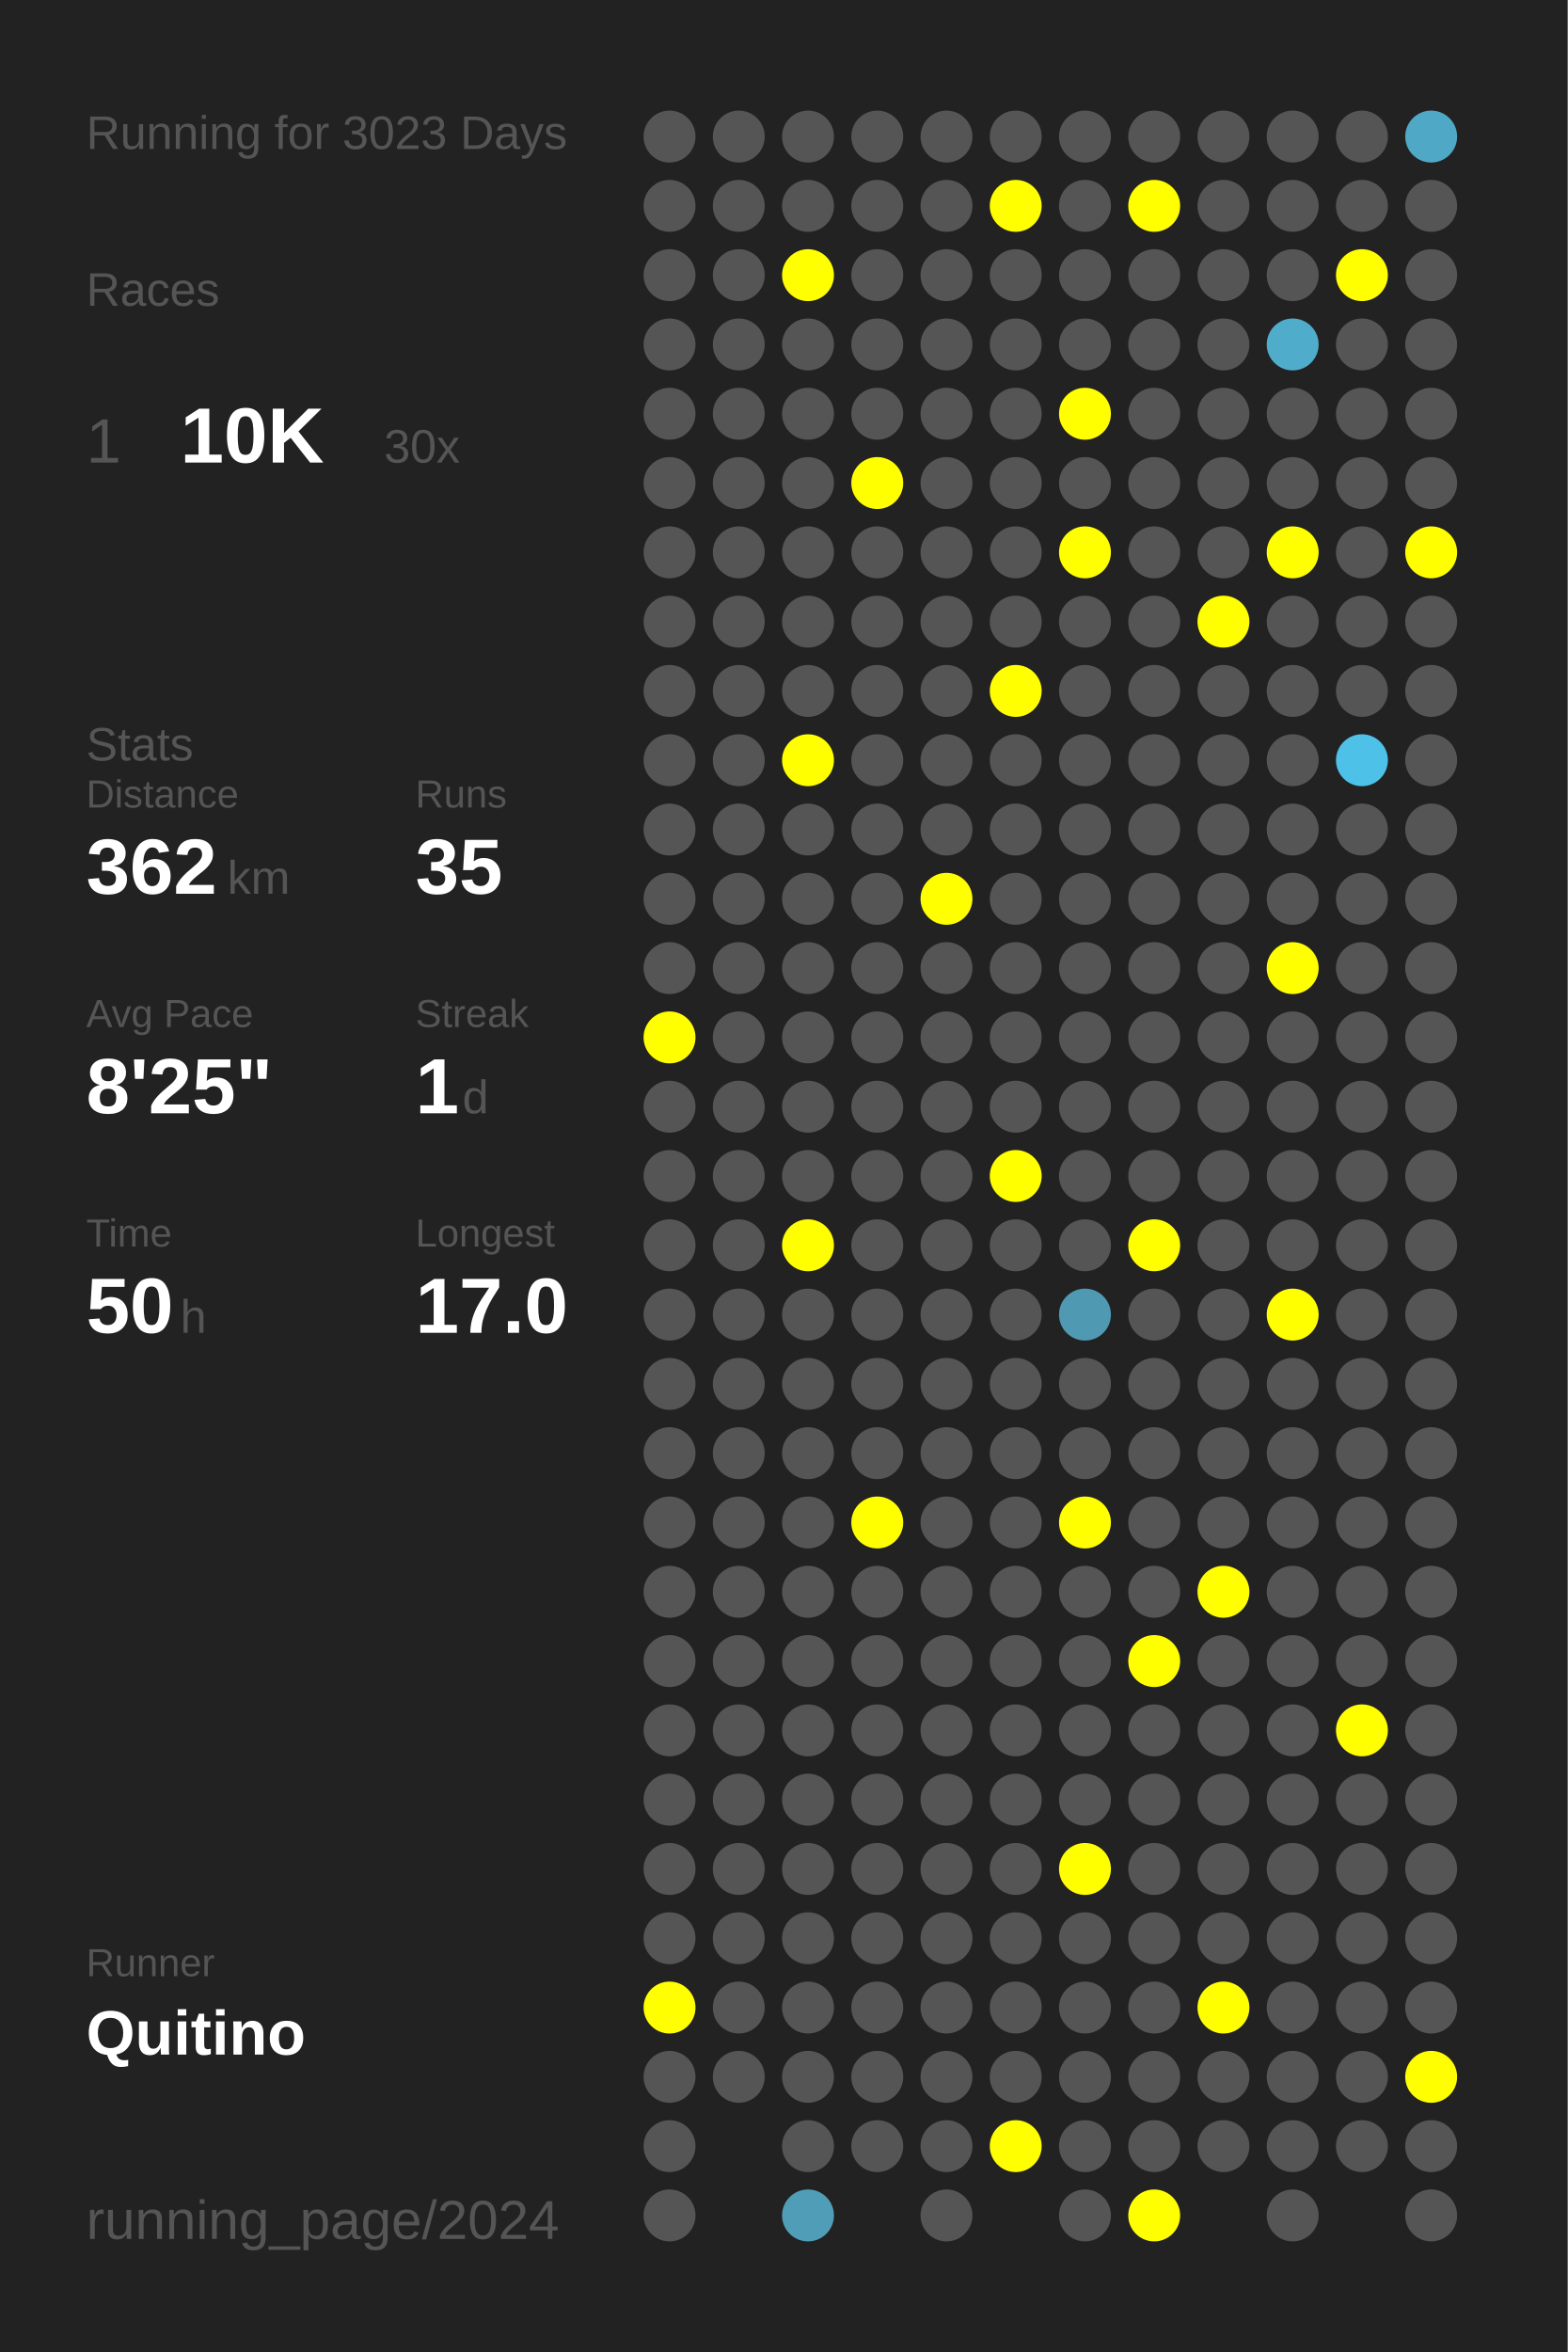
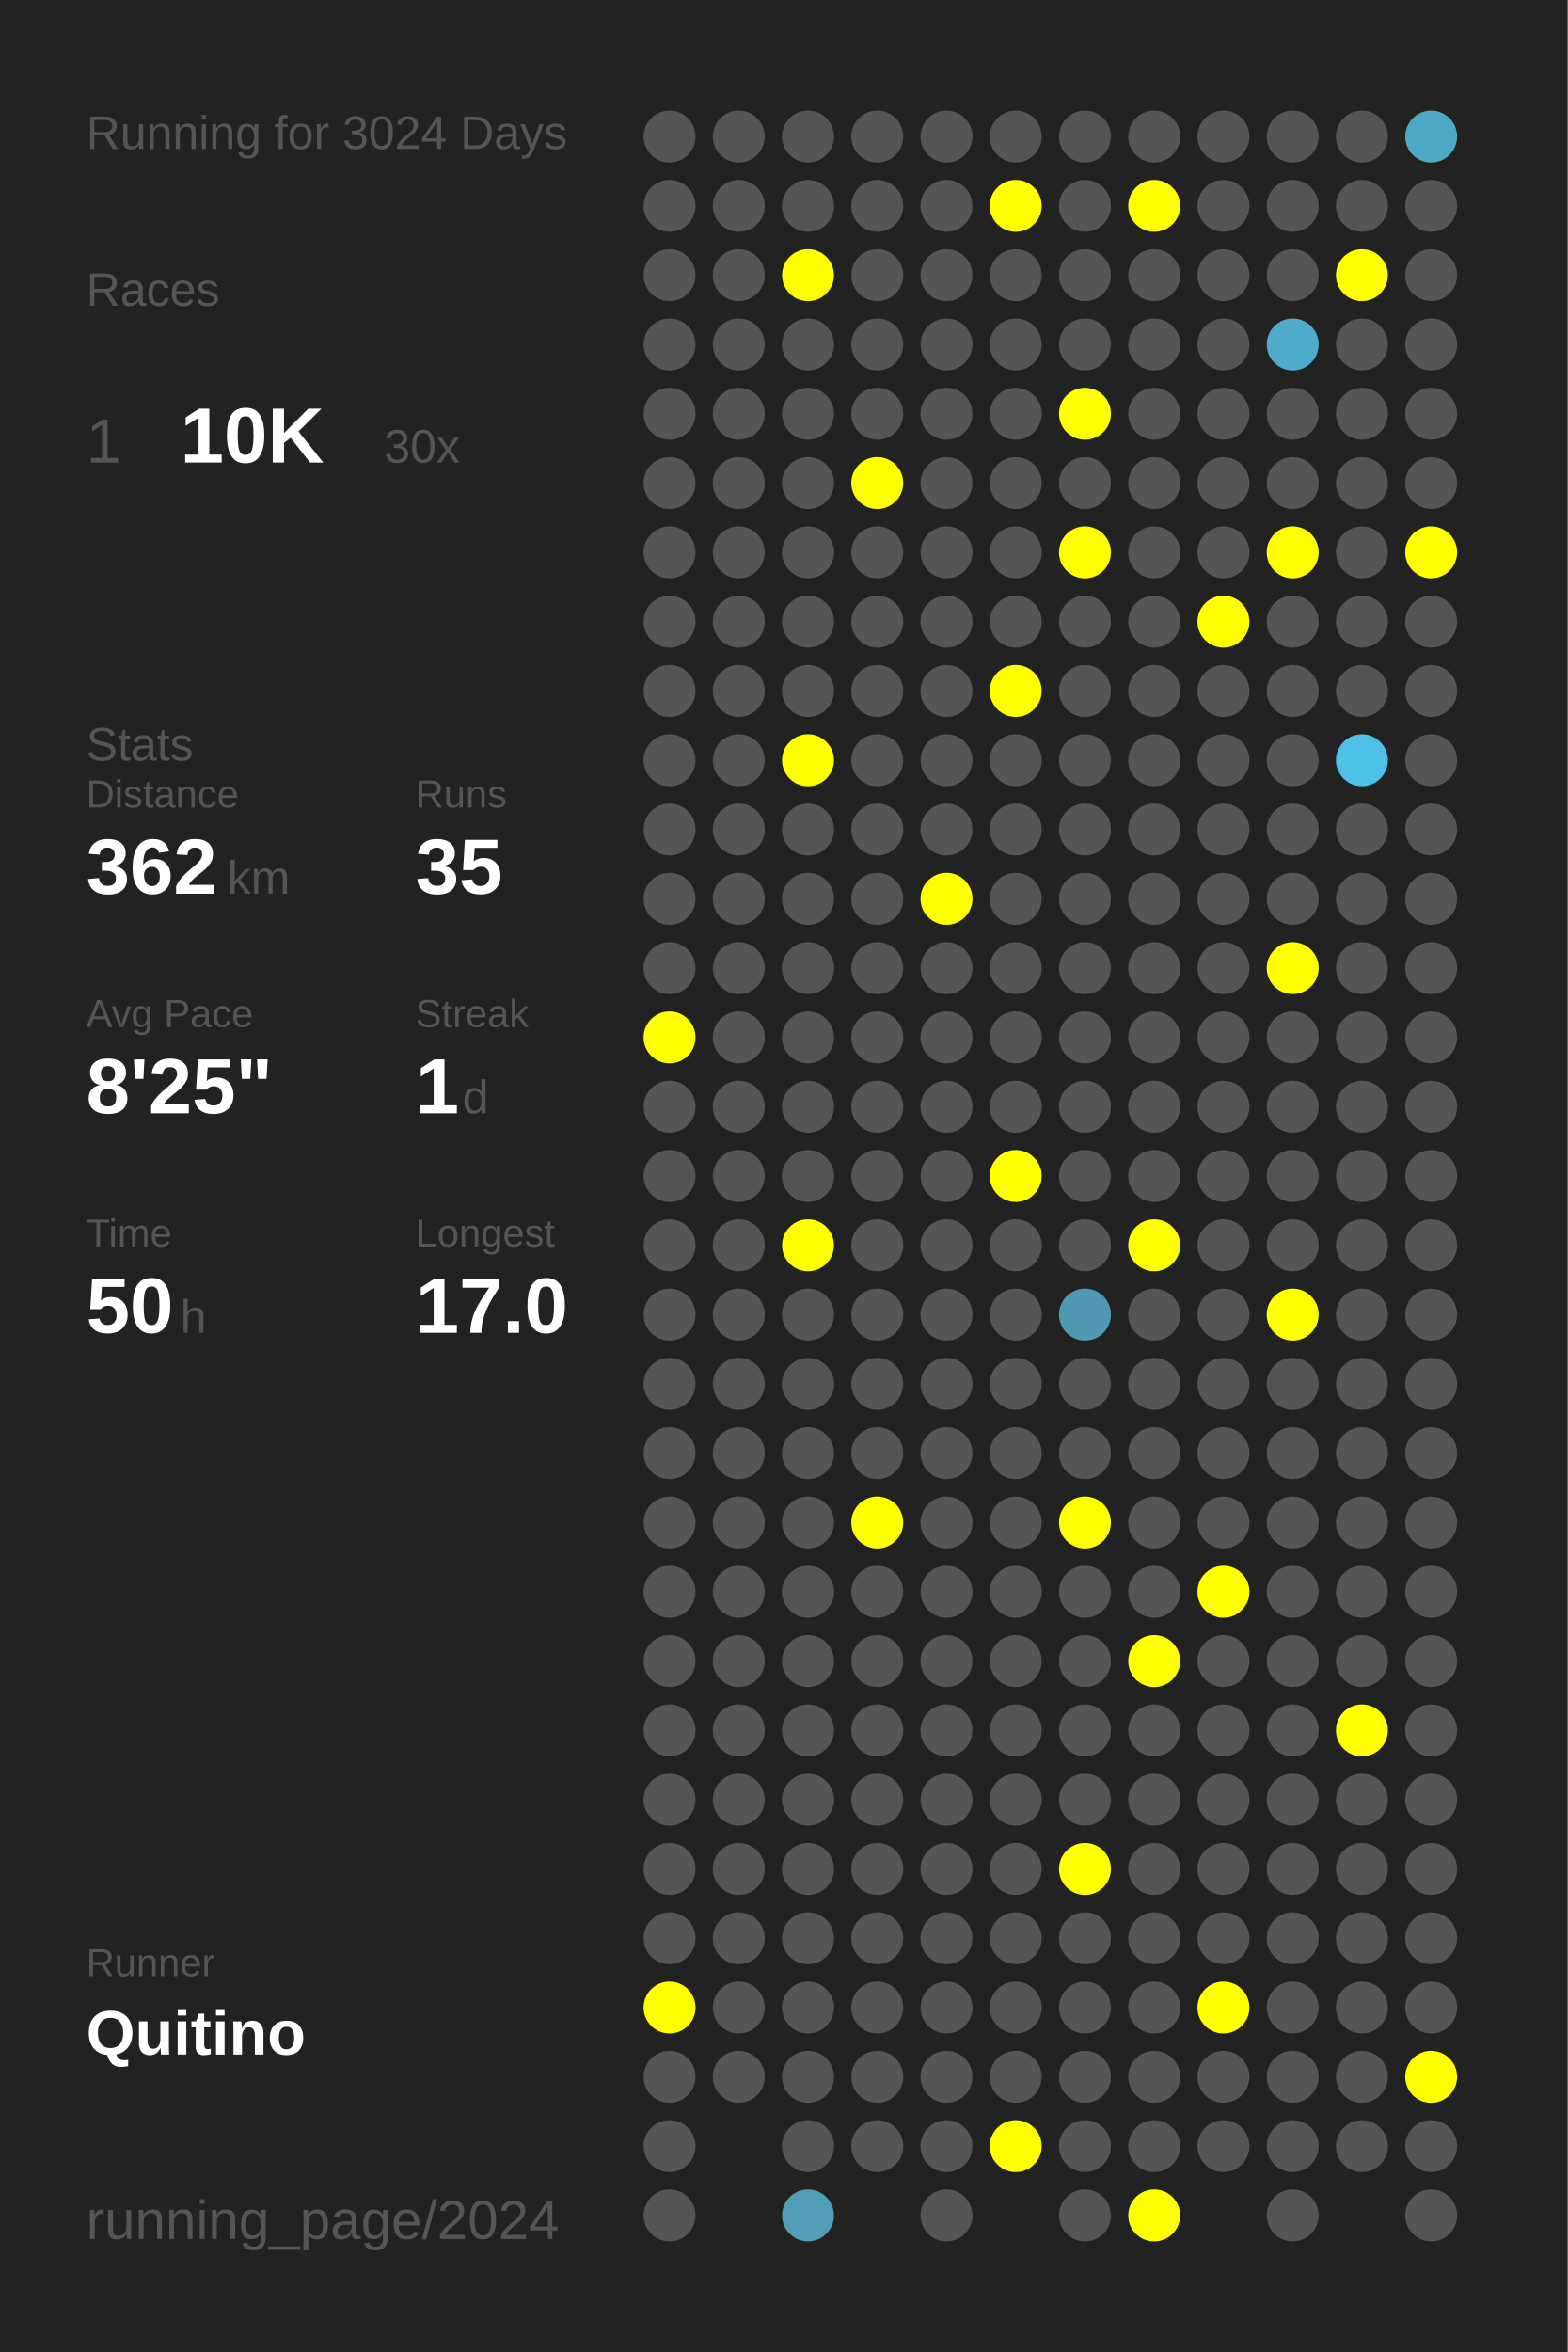
<svg xmlns="http://www.w3.org/2000/svg" baseProfile="full" height="300mm" version="1.1" viewBox="0,0,200,300" width="200mm">
  <defs />
  <rect fill="#222222" height="300" width="200" x="0" y="0" />
-   <text fill="#555555" style="font-size:6px; font-family:Arial;" x="11" y="19">Running for 3023 Days</text>
+   <text fill="#555555" style="font-size:6px; font-family:Arial;" x="11" y="19">Running for 3024 Days</text>
  <text fill="#555555" style="font-size:6px; font-family:Arial;" x="11" y="39">Races</text>
  <text fill="#555555" style="font-size:8px; font-family:Arial;" x="11" y="59">1</text>
  <text fill="#FFFFFF" style="font-size:10px; font-family:Arial; font-weight:bold;" x="23" y="59">10K</text>
  <text fill="#555555" style="font-size:6px; font-family:Arial;" x="49" y="59">30x</text>
  <text fill="#555555" style="font-size:6px; font-family:Arial;" x="11" y="97">Stats</text>
  <text fill="#555555" style="font-size:5px; font-family:Arial;" x="11" y="103">Distance</text>
  <text fill="#FFFFFF" style="font-size:10px; font-family:Arial; font-weight:bold;" x="11" y="114">362</text>
  <text fill="#555555" style="font-size:6px; font-family:Arial;" x="29" y="114">km</text>
  <text fill="#555555" style="font-size:5px; font-family:Arial;" x="53" y="103">Runs</text>
  <text fill="#FFFFFF" style="font-size:10px; font-family:Arial; font-weight:bold;" x="53" y="114">35</text>
  <text fill="#555555" style="font-size:5px; font-family:Arial;" x="11" y="131">Avg Pace</text>
  <text fill="#FFFFFF" style="font-size:10px; font-family:Arial; font-weight:bold;" x="11" y="142">8'25"</text>
  <text fill="#555555" style="font-size:5px; font-family:Arial;" x="53" y="131">Streak</text>
  <text fill="#FFFFFF" style="font-size:10px; font-family:Arial; font-weight:bold;" x="53" y="142">1</text>
  <text fill="#555555" style="font-size:6px; font-family:Arial;" x="59" y="142">d</text>
  <text fill="#555555" style="font-size:5px; font-family:Arial;" x="11" y="159">Time</text>
  <text fill="#FFFFFF" style="font-size:10px; font-family:Arial; font-weight:bold;" x="11" y="170">50</text>
  <text fill="#555555" style="font-size:6px; font-family:Arial;" x="23" y="170">h</text>
  <text fill="#555555" style="font-size:5px; font-family:Arial;" x="53" y="159">Longest</text>
  <text fill="#FFFFFF" style="font-size:10px; font-family:Arial; font-weight:bold;" x="53" y="170">17.0</text>
  <text fill="#555555" style="font-size:5px; font-family:Arial;" x="11" y="252.065">Runner</text>
  <text fill="#FFFFFF" style="font-size:8px; font-family:Arial; font-weight:bold;" x="11" y="262.065">Quitino</text>
  <text fill="#555555" style="font-size:7px; font-family:Arial;" x="11" y="285.581">running_page/2024</text>
  <circle cx="85.417" cy="17.419" fill="#555555" r="3.312" />
  <circle cx="85.417" cy="26.258" fill="#555555" r="3.312" />
  <circle cx="85.417" cy="35.097" fill="#555555" r="3.312" />
  <circle cx="85.417" cy="43.935" fill="#555555" r="3.312" />
  <circle cx="85.417" cy="52.774" fill="#555555" r="3.312" />
  <circle cx="85.417" cy="61.613" fill="#555555" r="3.312" />
  <circle cx="85.417" cy="70.452" fill="#555555" r="3.312" />
  <circle cx="85.417" cy="79.29" fill="#555555" r="3.312" />
  <circle cx="85.417" cy="88.129" fill="#555555" r="3.312" />
  <circle cx="85.417" cy="96.968" fill="#555555" r="3.312" />
  <circle cx="85.417" cy="105.806" fill="#555555" r="3.312" />
  <circle cx="85.417" cy="114.645" fill="#555555" r="3.312" />
  <circle cx="85.417" cy="123.484" fill="#555555" r="3.312" />
  <circle cx="85.417" cy="132.323" fill="#FFFF00" r="3.312" />
  <circle cx="85.417" cy="141.161" fill="#555555" r="3.312" />
  <circle cx="85.417" cy="150" fill="#555555" r="3.312" />
  <circle cx="85.417" cy="158.839" fill="#555555" r="3.312" />
  <circle cx="85.417" cy="167.677" fill="#555555" r="3.312" />
  <circle cx="85.417" cy="176.516" fill="#555555" r="3.312" />
  <circle cx="85.417" cy="185.355" fill="#555555" r="3.312" />
  <circle cx="85.417" cy="194.194" fill="#555555" r="3.312" />
  <circle cx="85.417" cy="203.032" fill="#555555" r="3.312" />
  <circle cx="85.417" cy="211.871" fill="#555555" r="3.312" />
  <circle cx="85.417" cy="220.71" fill="#555555" r="3.312" />
  <circle cx="85.417" cy="229.548" fill="#555555" r="3.312" />
  <circle cx="85.417" cy="238.387" fill="#555555" r="3.312" />
  <circle cx="85.417" cy="247.226" fill="#555555" r="3.312" />
  <circle cx="85.417" cy="256.065" fill="#FFFF00" r="3.312" />
  <circle cx="85.417" cy="264.903" fill="#555555" r="3.312" />
  <circle cx="85.417" cy="273.742" fill="#555555" r="3.312" />
  <circle cx="85.417" cy="282.581" fill="#555555" r="3.312" />
  <circle cx="94.25" cy="17.419" fill="#555555" r="3.312" />
  <circle cx="94.25" cy="26.258" fill="#555555" r="3.312" />
  <circle cx="94.25" cy="35.097" fill="#555555" r="3.312" />
  <circle cx="94.25" cy="43.935" fill="#555555" r="3.312" />
  <circle cx="94.25" cy="52.774" fill="#555555" r="3.312" />
  <circle cx="94.25" cy="61.613" fill="#555555" r="3.312" />
  <circle cx="94.25" cy="70.452" fill="#555555" r="3.312" />
  <circle cx="94.25" cy="79.29" fill="#555555" r="3.312" />
  <circle cx="94.25" cy="88.129" fill="#555555" r="3.312" />
  <circle cx="94.25" cy="96.968" fill="#555555" r="3.312" />
  <circle cx="94.25" cy="105.806" fill="#555555" r="3.312" />
  <circle cx="94.25" cy="114.645" fill="#555555" r="3.312" />
  <circle cx="94.25" cy="123.484" fill="#555555" r="3.312" />
  <circle cx="94.25" cy="132.323" fill="#555555" r="3.312" />
  <circle cx="94.25" cy="141.161" fill="#555555" r="3.312" />
  <circle cx="94.25" cy="150" fill="#555555" r="3.312" />
  <circle cx="94.25" cy="158.839" fill="#555555" r="3.312" />
  <circle cx="94.25" cy="167.677" fill="#555555" r="3.312" />
  <circle cx="94.25" cy="176.516" fill="#555555" r="3.312" />
  <circle cx="94.25" cy="185.355" fill="#555555" r="3.312" />
  <circle cx="94.25" cy="194.194" fill="#555555" r="3.312" />
  <circle cx="94.25" cy="203.032" fill="#555555" r="3.312" />
  <circle cx="94.25" cy="211.871" fill="#555555" r="3.312" />
  <circle cx="94.25" cy="220.71" fill="#555555" r="3.312" />
  <circle cx="94.25" cy="229.548" fill="#555555" r="3.312" />
  <circle cx="94.25" cy="238.387" fill="#555555" r="3.312" />
  <circle cx="94.25" cy="247.226" fill="#555555" r="3.312" />
  <circle cx="94.25" cy="256.065" fill="#555555" r="3.312" />
  <circle cx="94.25" cy="264.903" fill="#555555" r="3.312" />
  <circle cx="103.083" cy="17.419" fill="#555555" r="3.312" />
  <circle cx="103.083" cy="26.258" fill="#555555" r="3.312" />
  <circle cx="103.083" cy="35.097" fill="#FFFF00" r="3.312" />
  <circle cx="103.083" cy="43.935" fill="#555555" r="3.312" />
  <circle cx="103.083" cy="52.774" fill="#555555" r="3.312" />
  <circle cx="103.083" cy="61.613" fill="#555555" r="3.312" />
  <circle cx="103.083" cy="70.452" fill="#555555" r="3.312" />
  <circle cx="103.083" cy="79.29" fill="#555555" r="3.312" />
  <circle cx="103.083" cy="88.129" fill="#555555" r="3.312" />
  <circle cx="103.083" cy="96.968" fill="#FFFF00" r="3.312" />
  <circle cx="103.083" cy="105.806" fill="#555555" r="3.312" />
  <circle cx="103.083" cy="114.645" fill="#555555" r="3.312" />
  <circle cx="103.083" cy="123.484" fill="#555555" r="3.312" />
  <circle cx="103.083" cy="132.323" fill="#555555" r="3.312" />
  <circle cx="103.083" cy="141.161" fill="#555555" r="3.312" />
  <circle cx="103.083" cy="150" fill="#555555" r="3.312" />
  <circle cx="103.083" cy="158.839" fill="#FFFF00" r="3.312" />
  <circle cx="103.083" cy="167.677" fill="#555555" r="3.312" />
  <circle cx="103.083" cy="176.516" fill="#555555" r="3.312" />
  <circle cx="103.083" cy="185.355" fill="#555555" r="3.312" />
  <circle cx="103.083" cy="194.194" fill="#555555" r="3.312" />
  <circle cx="103.083" cy="203.032" fill="#555555" r="3.312" />
  <circle cx="103.083" cy="211.871" fill="#555555" r="3.312" />
  <circle cx="103.083" cy="220.71" fill="#555555" r="3.312" />
  <circle cx="103.083" cy="229.548" fill="#555555" r="3.312" />
  <circle cx="103.083" cy="238.387" fill="#555555" r="3.312" />
  <circle cx="103.083" cy="247.226" fill="#555555" r="3.312" />
  <circle cx="103.083" cy="256.065" fill="#555555" r="3.312" />
  <circle cx="103.083" cy="264.903" fill="#555555" r="3.312" />
  <circle cx="103.083" cy="273.742" fill="#555555" r="3.312" />
  <circle cx="103.083" cy="282.581" fill="#509db7" r="3.312" />
  <circle cx="111.917" cy="17.419" fill="#555555" r="3.312" />
  <circle cx="111.917" cy="26.258" fill="#555555" r="3.312" />
  <circle cx="111.917" cy="35.097" fill="#555555" r="3.312" />
  <circle cx="111.917" cy="43.935" fill="#555555" r="3.312" />
  <circle cx="111.917" cy="52.774" fill="#555555" r="3.312" />
  <circle cx="111.917" cy="61.613" fill="#FFFF00" r="3.312" />
  <circle cx="111.917" cy="70.452" fill="#555555" r="3.312" />
  <circle cx="111.917" cy="79.29" fill="#555555" r="3.312" />
  <circle cx="111.917" cy="88.129" fill="#555555" r="3.312" />
  <circle cx="111.917" cy="96.968" fill="#555555" r="3.312" />
  <circle cx="111.917" cy="105.806" fill="#555555" r="3.312" />
  <circle cx="111.917" cy="114.645" fill="#555555" r="3.312" />
  <circle cx="111.917" cy="123.484" fill="#555555" r="3.312" />
  <circle cx="111.917" cy="132.323" fill="#555555" r="3.312" />
  <circle cx="111.917" cy="141.161" fill="#555555" r="3.312" />
  <circle cx="111.917" cy="150" fill="#555555" r="3.312" />
  <circle cx="111.917" cy="158.839" fill="#555555" r="3.312" />
  <circle cx="111.917" cy="167.677" fill="#555555" r="3.312" />
  <circle cx="111.917" cy="176.516" fill="#555555" r="3.312" />
  <circle cx="111.917" cy="185.355" fill="#555555" r="3.312" />
  <circle cx="111.917" cy="194.194" fill="#FFFF00" r="3.312" />
  <circle cx="111.917" cy="203.032" fill="#555555" r="3.312" />
  <circle cx="111.917" cy="211.871" fill="#555555" r="3.312" />
  <circle cx="111.917" cy="220.71" fill="#555555" r="3.312" />
  <circle cx="111.917" cy="229.548" fill="#555555" r="3.312" />
  <circle cx="111.917" cy="238.387" fill="#555555" r="3.312" />
  <circle cx="111.917" cy="247.226" fill="#555555" r="3.312" />
  <circle cx="111.917" cy="256.065" fill="#555555" r="3.312" />
  <circle cx="111.917" cy="264.903" fill="#555555" r="3.312" />
  <circle cx="111.917" cy="273.742" fill="#555555" r="3.312" />
  <circle cx="120.75" cy="17.419" fill="#555555" r="3.312" />
  <circle cx="120.75" cy="26.258" fill="#555555" r="3.312" />
  <circle cx="120.75" cy="35.097" fill="#555555" r="3.312" />
  <circle cx="120.75" cy="43.935" fill="#555555" r="3.312" />
  <circle cx="120.75" cy="52.774" fill="#555555" r="3.312" />
  <circle cx="120.75" cy="61.613" fill="#555555" r="3.312" />
  <circle cx="120.75" cy="70.452" fill="#555555" r="3.312" />
  <circle cx="120.75" cy="79.29" fill="#555555" r="3.312" />
  <circle cx="120.75" cy="88.129" fill="#555555" r="3.312" />
  <circle cx="120.75" cy="96.968" fill="#555555" r="3.312" />
  <circle cx="120.75" cy="105.806" fill="#555555" r="3.312" />
  <circle cx="120.75" cy="114.645" fill="#FFFF00" r="3.312" />
  <circle cx="120.75" cy="123.484" fill="#555555" r="3.312" />
  <circle cx="120.75" cy="132.323" fill="#555555" r="3.312" />
  <circle cx="120.75" cy="141.161" fill="#555555" r="3.312" />
  <circle cx="120.75" cy="150" fill="#555555" r="3.312" />
  <circle cx="120.75" cy="158.839" fill="#555555" r="3.312" />
  <circle cx="120.75" cy="167.677" fill="#555555" r="3.312" />
  <circle cx="120.75" cy="176.516" fill="#555555" r="3.312" />
  <circle cx="120.75" cy="185.355" fill="#555555" r="3.312" />
  <circle cx="120.75" cy="194.194" fill="#555555" r="3.312" />
  <circle cx="120.75" cy="203.032" fill="#555555" r="3.312" />
  <circle cx="120.75" cy="211.871" fill="#555555" r="3.312" />
  <circle cx="120.75" cy="220.71" fill="#555555" r="3.312" />
  <circle cx="120.75" cy="229.548" fill="#555555" r="3.312" />
  <circle cx="120.75" cy="238.387" fill="#555555" r="3.312" />
  <circle cx="120.75" cy="247.226" fill="#555555" r="3.312" />
  <circle cx="120.75" cy="256.065" fill="#555555" r="3.312" />
  <circle cx="120.75" cy="264.903" fill="#555555" r="3.312" />
  <circle cx="120.75" cy="273.742" fill="#555555" r="3.312" />
  <circle cx="120.75" cy="282.581" fill="#555555" r="3.312" />
  <circle cx="129.583" cy="17.419" fill="#555555" r="3.312" />
  <circle cx="129.583" cy="26.258" fill="#FFFF00" r="3.312" />
  <circle cx="129.583" cy="35.097" fill="#555555" r="3.312" />
  <circle cx="129.583" cy="43.935" fill="#555555" r="3.312" />
  <circle cx="129.583" cy="52.774" fill="#555555" r="3.312" />
  <circle cx="129.583" cy="61.613" fill="#555555" r="3.312" />
  <circle cx="129.583" cy="70.452" fill="#555555" r="3.312" />
  <circle cx="129.583" cy="79.29" fill="#555555" r="3.312" />
  <circle cx="129.583" cy="88.129" fill="#FFFF00" r="3.312" />
  <circle cx="129.583" cy="96.968" fill="#555555" r="3.312" />
  <circle cx="129.583" cy="105.806" fill="#555555" r="3.312" />
  <circle cx="129.583" cy="114.645" fill="#555555" r="3.312" />
  <circle cx="129.583" cy="123.484" fill="#555555" r="3.312" />
  <circle cx="129.583" cy="132.323" fill="#555555" r="3.312" />
  <circle cx="129.583" cy="141.161" fill="#555555" r="3.312" />
  <circle cx="129.583" cy="150" fill="#FFFF00" r="3.312" />
  <circle cx="129.583" cy="158.839" fill="#555555" r="3.312" />
  <circle cx="129.583" cy="167.677" fill="#555555" r="3.312" />
  <circle cx="129.583" cy="176.516" fill="#555555" r="3.312" />
  <circle cx="129.583" cy="185.355" fill="#555555" r="3.312" />
  <circle cx="129.583" cy="194.194" fill="#555555" r="3.312" />
  <circle cx="129.583" cy="203.032" fill="#555555" r="3.312" />
  <circle cx="129.583" cy="211.871" fill="#555555" r="3.312" />
  <circle cx="129.583" cy="220.71" fill="#555555" r="3.312" />
  <circle cx="129.583" cy="229.548" fill="#555555" r="3.312" />
  <circle cx="129.583" cy="238.387" fill="#555555" r="3.312" />
  <circle cx="129.583" cy="247.226" fill="#555555" r="3.312" />
  <circle cx="129.583" cy="256.065" fill="#555555" r="3.312" />
  <circle cx="129.583" cy="264.903" fill="#555555" r="3.312" />
  <circle cx="129.583" cy="273.742" fill="#FFFF00" r="3.312" />
  <circle cx="138.417" cy="17.419" fill="#555555" r="3.312" />
  <circle cx="138.417" cy="26.258" fill="#555555" r="3.312" />
  <circle cx="138.417" cy="35.097" fill="#555555" r="3.312" />
  <circle cx="138.417" cy="43.935" fill="#555555" r="3.312" />
  <circle cx="138.417" cy="52.774" fill="#FFFF00" r="3.312" />
  <circle cx="138.417" cy="61.613" fill="#555555" r="3.312" />
  <circle cx="138.417" cy="70.452" fill="#FFFF00" r="3.312" />
  <circle cx="138.417" cy="79.29" fill="#555555" r="3.312" />
  <circle cx="138.417" cy="88.129" fill="#555555" r="3.312" />
  <circle cx="138.417" cy="96.968" fill="#555555" r="3.312" />
  <circle cx="138.417" cy="105.806" fill="#555555" r="3.312" />
  <circle cx="138.417" cy="114.645" fill="#555555" r="3.312" />
  <circle cx="138.417" cy="123.484" fill="#555555" r="3.312" />
  <circle cx="138.417" cy="132.323" fill="#555555" r="3.312" />
  <circle cx="138.417" cy="141.161" fill="#555555" r="3.312" />
  <circle cx="138.417" cy="150" fill="#555555" r="3.312" />
  <circle cx="138.417" cy="158.839" fill="#555555" r="3.312" />
  <circle cx="138.417" cy="167.677" fill="#5099b2" r="3.312" />
  <circle cx="138.417" cy="176.516" fill="#555555" r="3.312" />
  <circle cx="138.417" cy="185.355" fill="#555555" r="3.312" />
  <circle cx="138.417" cy="194.194" fill="#FFFF00" r="3.312" />
  <circle cx="138.417" cy="203.032" fill="#555555" r="3.312" />
  <circle cx="138.417" cy="211.871" fill="#555555" r="3.312" />
  <circle cx="138.417" cy="220.71" fill="#555555" r="3.312" />
  <circle cx="138.417" cy="229.548" fill="#555555" r="3.312" />
  <circle cx="138.417" cy="238.387" fill="#FFFF00" r="3.312" />
  <circle cx="138.417" cy="247.226" fill="#555555" r="3.312" />
  <circle cx="138.417" cy="256.065" fill="#555555" r="3.312" />
  <circle cx="138.417" cy="264.903" fill="#555555" r="3.312" />
  <circle cx="138.417" cy="273.742" fill="#555555" r="3.312" />
  <circle cx="138.417" cy="282.581" fill="#555555" r="3.312" />
  <circle cx="147.25" cy="17.419" fill="#555555" r="3.312" />
  <circle cx="147.25" cy="26.258" fill="#FFFF00" r="3.312" />
  <circle cx="147.25" cy="35.097" fill="#555555" r="3.312" />
  <circle cx="147.25" cy="43.935" fill="#555555" r="3.312" />
  <circle cx="147.25" cy="52.774" fill="#555555" r="3.312" />
  <circle cx="147.25" cy="61.613" fill="#555555" r="3.312" />
  <circle cx="147.25" cy="70.452" fill="#555555" r="3.312" />
  <circle cx="147.25" cy="79.29" fill="#555555" r="3.312" />
  <circle cx="147.25" cy="88.129" fill="#555555" r="3.312" />
  <circle cx="147.25" cy="96.968" fill="#555555" r="3.312" />
  <circle cx="147.25" cy="105.806" fill="#555555" r="3.312" />
  <circle cx="147.25" cy="114.645" fill="#555555" r="3.312" />
  <circle cx="147.25" cy="123.484" fill="#555555" r="3.312" />
  <circle cx="147.25" cy="132.323" fill="#555555" r="3.312" />
  <circle cx="147.25" cy="141.161" fill="#555555" r="3.312" />
  <circle cx="147.25" cy="150" fill="#555555" r="3.312" />
  <circle cx="147.25" cy="158.839" fill="#FFFF00" r="3.312" />
  <circle cx="147.25" cy="167.677" fill="#555555" r="3.312" />
  <circle cx="147.25" cy="176.516" fill="#555555" r="3.312" />
  <circle cx="147.25" cy="185.355" fill="#555555" r="3.312" />
  <circle cx="147.25" cy="194.194" fill="#555555" r="3.312" />
  <circle cx="147.25" cy="203.032" fill="#555555" r="3.312" />
  <circle cx="147.25" cy="211.871" fill="#FFFF00" r="3.312" />
  <circle cx="147.25" cy="220.71" fill="#555555" r="3.312" />
  <circle cx="147.25" cy="229.548" fill="#555555" r="3.312" />
  <circle cx="147.25" cy="238.387" fill="#555555" r="3.312" />
  <circle cx="147.25" cy="247.226" fill="#555555" r="3.312" />
  <circle cx="147.25" cy="256.065" fill="#555555" r="3.312" />
  <circle cx="147.25" cy="264.903" fill="#555555" r="3.312" />
  <circle cx="147.25" cy="273.742" fill="#555555" r="3.312" />
  <circle cx="147.25" cy="282.581" fill="#FFFF00" r="3.312" />
  <circle cx="156.083" cy="17.419" fill="#555555" r="3.312" />
  <circle cx="156.083" cy="26.258" fill="#555555" r="3.312" />
  <circle cx="156.083" cy="35.097" fill="#555555" r="3.312" />
  <circle cx="156.083" cy="43.935" fill="#555555" r="3.312" />
  <circle cx="156.083" cy="52.774" fill="#555555" r="3.312" />
  <circle cx="156.083" cy="61.613" fill="#555555" r="3.312" />
  <circle cx="156.083" cy="70.452" fill="#555555" r="3.312" />
  <circle cx="156.083" cy="79.29" fill="#FFFF00" r="3.312" />
  <circle cx="156.083" cy="88.129" fill="#555555" r="3.312" />
  <circle cx="156.083" cy="96.968" fill="#555555" r="3.312" />
  <circle cx="156.083" cy="105.806" fill="#555555" r="3.312" />
  <circle cx="156.083" cy="114.645" fill="#555555" r="3.312" />
  <circle cx="156.083" cy="123.484" fill="#555555" r="3.312" />
  <circle cx="156.083" cy="132.323" fill="#555555" r="3.312" />
  <circle cx="156.083" cy="141.161" fill="#555555" r="3.312" />
  <circle cx="156.083" cy="150" fill="#555555" r="3.312" />
  <circle cx="156.083" cy="158.839" fill="#555555" r="3.312" />
  <circle cx="156.083" cy="167.677" fill="#555555" r="3.312" />
  <circle cx="156.083" cy="176.516" fill="#555555" r="3.312" />
  <circle cx="156.083" cy="185.355" fill="#555555" r="3.312" />
  <circle cx="156.083" cy="194.194" fill="#555555" r="3.312" />
  <circle cx="156.083" cy="203.032" fill="#FFFF00" r="3.312" />
  <circle cx="156.083" cy="211.871" fill="#555555" r="3.312" />
  <circle cx="156.083" cy="220.71" fill="#555555" r="3.312" />
  <circle cx="156.083" cy="229.548" fill="#555555" r="3.312" />
  <circle cx="156.083" cy="238.387" fill="#555555" r="3.312" />
  <circle cx="156.083" cy="247.226" fill="#555555" r="3.312" />
  <circle cx="156.083" cy="256.065" fill="#FFFF00" r="3.312" />
  <circle cx="156.083" cy="264.903" fill="#555555" r="3.312" />
  <circle cx="156.083" cy="273.742" fill="#555555" r="3.312" />
  <circle cx="164.917" cy="17.419" fill="#555555" r="3.312" />
  <circle cx="164.917" cy="26.258" fill="#555555" r="3.312" />
  <circle cx="164.917" cy="35.097" fill="#555555" r="3.312" />
  <circle cx="164.917" cy="43.935" fill="#4faccb" r="3.312" />
  <circle cx="164.917" cy="52.774" fill="#555555" r="3.312" />
  <circle cx="164.917" cy="61.613" fill="#555555" r="3.312" />
  <circle cx="164.917" cy="70.452" fill="#FFFF00" r="3.312" />
  <circle cx="164.917" cy="79.29" fill="#555555" r="3.312" />
  <circle cx="164.917" cy="88.129" fill="#555555" r="3.312" />
  <circle cx="164.917" cy="96.968" fill="#555555" r="3.312" />
  <circle cx="164.917" cy="105.806" fill="#555555" r="3.312" />
  <circle cx="164.917" cy="114.645" fill="#555555" r="3.312" />
  <circle cx="164.917" cy="123.484" fill="#FFFF00" r="3.312" />
  <circle cx="164.917" cy="132.323" fill="#555555" r="3.312" />
  <circle cx="164.917" cy="141.161" fill="#555555" r="3.312" />
  <circle cx="164.917" cy="150" fill="#555555" r="3.312" />
  <circle cx="164.917" cy="158.839" fill="#555555" r="3.312" />
  <circle cx="164.917" cy="167.677" fill="#FFFF00" r="3.312" />
  <circle cx="164.917" cy="176.516" fill="#555555" r="3.312" />
  <circle cx="164.917" cy="185.355" fill="#555555" r="3.312" />
  <circle cx="164.917" cy="194.194" fill="#555555" r="3.312" />
  <circle cx="164.917" cy="203.032" fill="#555555" r="3.312" />
  <circle cx="164.917" cy="211.871" fill="#555555" r="3.312" />
  <circle cx="164.917" cy="220.71" fill="#555555" r="3.312" />
  <circle cx="164.917" cy="229.548" fill="#555555" r="3.312" />
  <circle cx="164.917" cy="238.387" fill="#555555" r="3.312" />
  <circle cx="164.917" cy="247.226" fill="#555555" r="3.312" />
  <circle cx="164.917" cy="256.065" fill="#555555" r="3.312" />
  <circle cx="164.917" cy="264.903" fill="#555555" r="3.312" />
  <circle cx="164.917" cy="273.742" fill="#555555" r="3.312" />
  <circle cx="164.917" cy="282.581" fill="#555555" r="3.312" />
  <circle cx="173.75" cy="17.419" fill="#555555" r="3.312" />
  <circle cx="173.75" cy="26.258" fill="#555555" r="3.312" />
  <circle cx="173.75" cy="35.097" fill="#FFFF00" r="3.312" />
  <circle cx="173.75" cy="43.935" fill="#555555" r="3.312" />
  <circle cx="173.75" cy="52.774" fill="#555555" r="3.312" />
  <circle cx="173.75" cy="61.613" fill="#555555" r="3.312" />
  <circle cx="173.75" cy="70.452" fill="#555555" r="3.312" />
  <circle cx="173.75" cy="79.29" fill="#555555" r="3.312" />
  <circle cx="173.75" cy="88.129" fill="#555555" r="3.312" />
  <circle cx="173.75" cy="96.968" fill="#4ec1e8" r="3.312" />
  <circle cx="173.75" cy="105.806" fill="#555555" r="3.312" />
  <circle cx="173.75" cy="114.645" fill="#555555" r="3.312" />
  <circle cx="173.75" cy="123.484" fill="#555555" r="3.312" />
  <circle cx="173.75" cy="132.323" fill="#555555" r="3.312" />
  <circle cx="173.75" cy="141.161" fill="#555555" r="3.312" />
  <circle cx="173.75" cy="150" fill="#555555" r="3.312" />
  <circle cx="173.75" cy="158.839" fill="#555555" r="3.312" />
  <circle cx="173.75" cy="167.677" fill="#555555" r="3.312" />
  <circle cx="173.75" cy="176.516" fill="#555555" r="3.312" />
  <circle cx="173.75" cy="185.355" fill="#555555" r="3.312" />
  <circle cx="173.75" cy="194.194" fill="#555555" r="3.312" />
  <circle cx="173.75" cy="203.032" fill="#555555" r="3.312" />
  <circle cx="173.75" cy="211.871" fill="#555555" r="3.312" />
  <circle cx="173.75" cy="220.71" fill="#FFFF00" r="3.312" />
  <circle cx="173.75" cy="229.548" fill="#555555" r="3.312" />
  <circle cx="173.75" cy="238.387" fill="#555555" r="3.312" />
  <circle cx="173.75" cy="247.226" fill="#555555" r="3.312" />
  <circle cx="173.75" cy="256.065" fill="#555555" r="3.312" />
  <circle cx="173.75" cy="264.903" fill="#555555" r="3.312" />
  <circle cx="173.75" cy="273.742" fill="#555555" r="3.312" />
  <circle cx="182.583" cy="17.419" fill="#4fa8c6" r="3.312" />
  <circle cx="182.583" cy="26.258" fill="#555555" r="3.312" />
  <circle cx="182.583" cy="35.097" fill="#555555" r="3.312" />
  <circle cx="182.583" cy="43.935" fill="#555555" r="3.312" />
  <circle cx="182.583" cy="52.774" fill="#555555" r="3.312" />
  <circle cx="182.583" cy="61.613" fill="#555555" r="3.312" />
  <circle cx="182.583" cy="70.452" fill="#FFFF00" r="3.312" />
  <circle cx="182.583" cy="79.29" fill="#555555" r="3.312" />
  <circle cx="182.583" cy="88.129" fill="#555555" r="3.312" />
  <circle cx="182.583" cy="96.968" fill="#555555" r="3.312" />
  <circle cx="182.583" cy="105.806" fill="#555555" r="3.312" />
  <circle cx="182.583" cy="114.645" fill="#555555" r="3.312" />
  <circle cx="182.583" cy="123.484" fill="#555555" r="3.312" />
  <circle cx="182.583" cy="132.323" fill="#555555" r="3.312" />
  <circle cx="182.583" cy="141.161" fill="#555555" r="3.312" />
  <circle cx="182.583" cy="150" fill="#555555" r="3.312" />
  <circle cx="182.583" cy="158.839" fill="#555555" r="3.312" />
  <circle cx="182.583" cy="167.677" fill="#555555" r="3.312" />
  <circle cx="182.583" cy="176.516" fill="#555555" r="3.312" />
  <circle cx="182.583" cy="185.355" fill="#555555" r="3.312" />
  <circle cx="182.583" cy="194.194" fill="#555555" r="3.312" />
  <circle cx="182.583" cy="203.032" fill="#555555" r="3.312" />
  <circle cx="182.583" cy="211.871" fill="#555555" r="3.312" />
  <circle cx="182.583" cy="220.71" fill="#555555" r="3.312" />
  <circle cx="182.583" cy="229.548" fill="#555555" r="3.312" />
  <circle cx="182.583" cy="238.387" fill="#555555" r="3.312" />
  <circle cx="182.583" cy="247.226" fill="#555555" r="3.312" />
  <circle cx="182.583" cy="256.065" fill="#555555" r="3.312" />
  <circle cx="182.583" cy="264.903" fill="#FFFF00" r="3.312" />
  <circle cx="182.583" cy="273.742" fill="#555555" r="3.312" />
  <circle cx="182.583" cy="282.581" fill="#555555" r="3.312" />
</svg>
